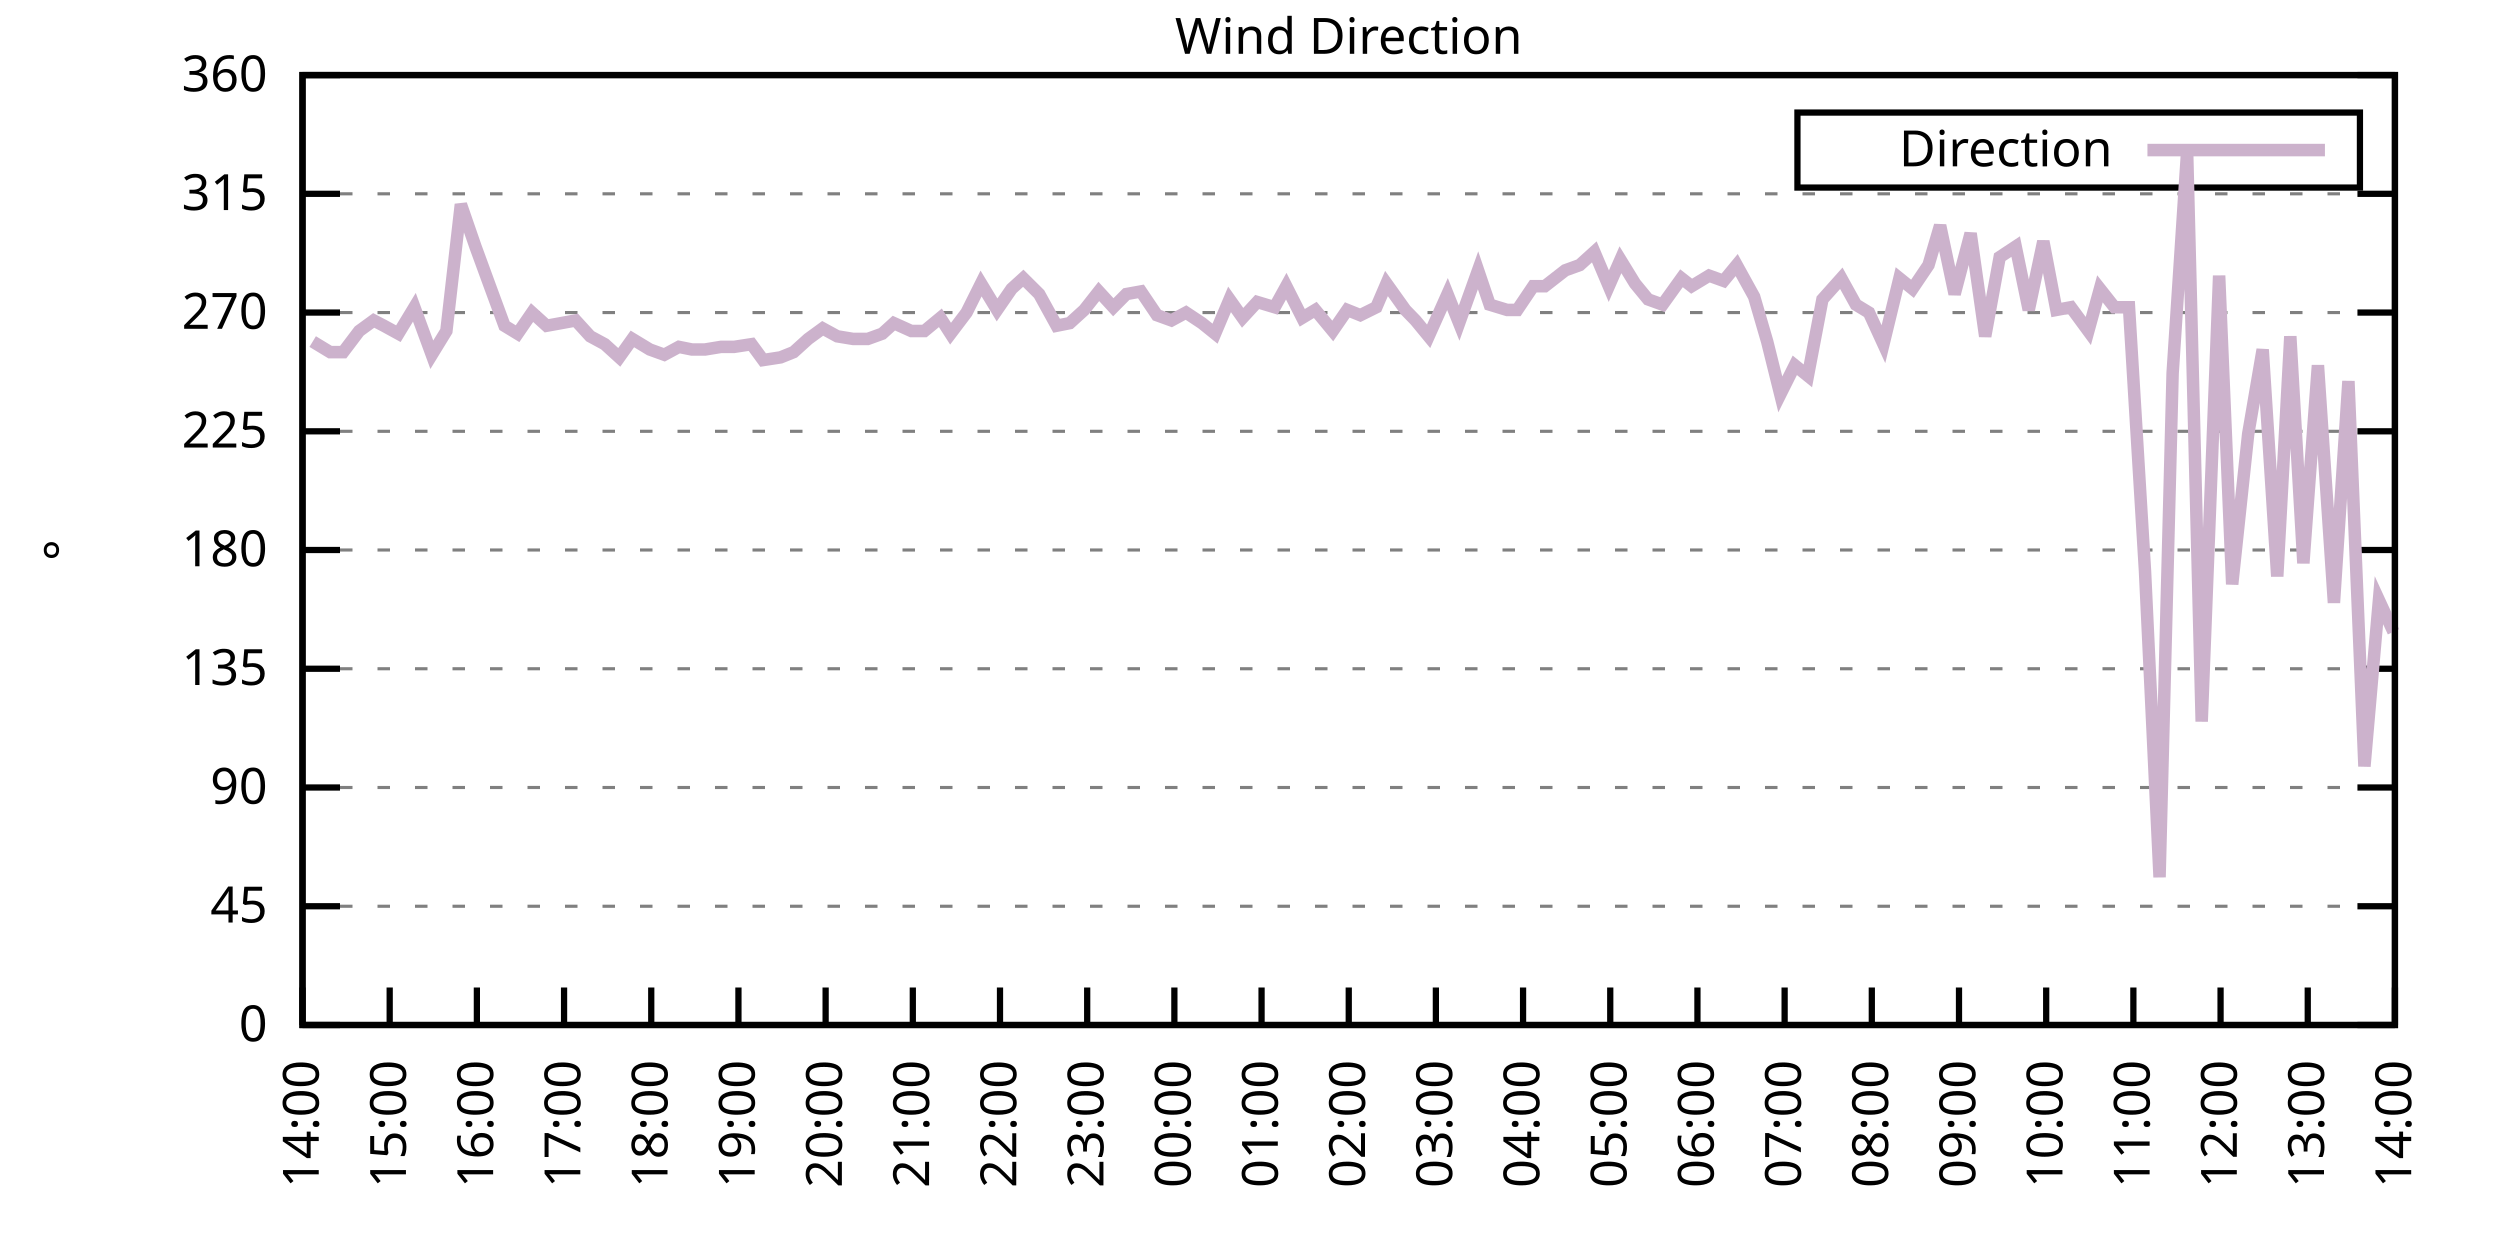
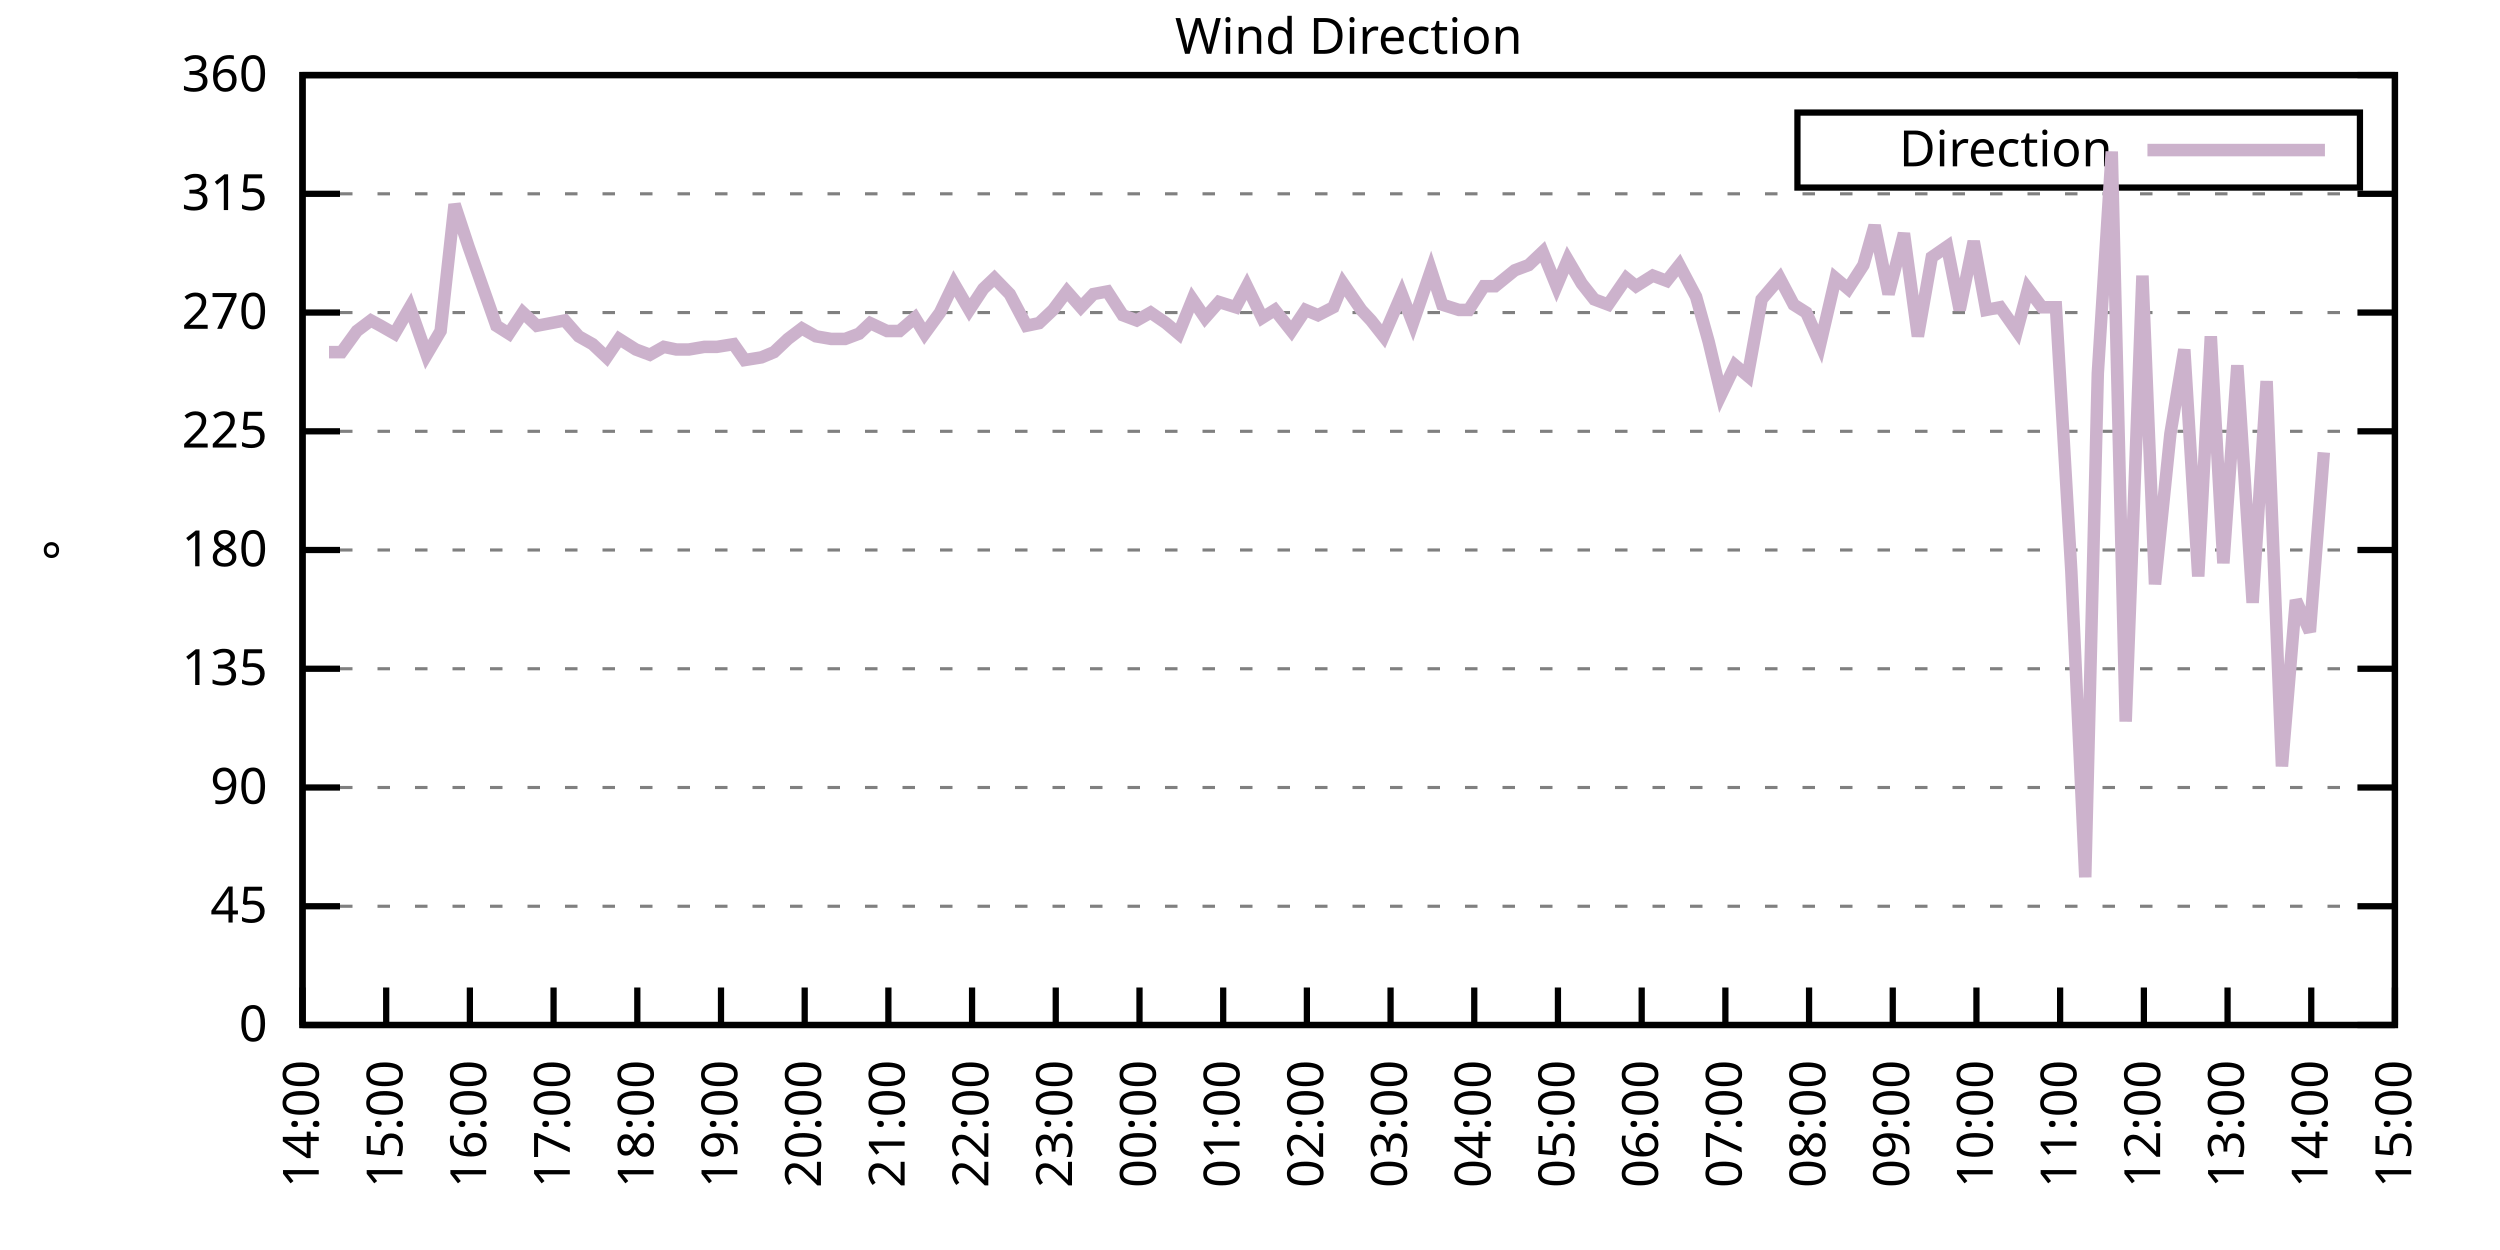
<svg xmlns="http://www.w3.org/2000/svg" xmlns:xlink="http://www.w3.org/1999/xlink" width="400" height="200" viewBox="0 0 400 200">
  <g id="gnuplot_canvas">
    <rect x="0" y="0" width="400" height="200" fill="none" />
    <defs>
      <circle id="gpDot" r="0.5" stroke-width="0.5" stroke="currentColor" />
      <path id="gpPt0" stroke-width="0.333" stroke="currentColor" d="M-1,0 h2 M0,-1 v2" />
      <path id="gpPt1" stroke-width="0.333" stroke="currentColor" d="M-1,-1 L1,1 M1,-1 L-1,1" />
      <path id="gpPt2" stroke-width="0.333" stroke="currentColor" d="M-1,0 L1,0 M0,-1 L0,1 M-1,-1 L1,1 M-1,1 L1,-1" />
      <rect id="gpPt3" stroke-width="0.333" stroke="currentColor" x="-1" y="-1" width="2" height="2" />
      <rect id="gpPt4" stroke-width="0.333" stroke="currentColor" fill="currentColor" x="-1" y="-1" width="2" height="2" />
      <circle id="gpPt5" stroke-width="0.333" stroke="currentColor" cx="0" cy="0" r="1" />
      <use xlink:href="#gpPt5" id="gpPt6" fill="currentColor" stroke="none" />
      <path id="gpPt7" stroke-width="0.333" stroke="currentColor" d="M0,-1.33 L-1.33,0.67 L1.33,0.67 z" />
      <use xlink:href="#gpPt7" id="gpPt8" fill="currentColor" stroke="none" />
      <use xlink:href="#gpPt7" id="gpPt9" stroke="currentColor" transform="rotate(180)" />
      <use xlink:href="#gpPt9" id="gpPt10" fill="currentColor" stroke="none" />
      <use xlink:href="#gpPt3" id="gpPt11" stroke="currentColor" transform="rotate(45)" />
      <use xlink:href="#gpPt11" id="gpPt12" fill="currentColor" stroke="none" />
      <path id="gpPt13" stroke-width="0.333" stroke="currentColor" d="M0,1.330 L1.265,0.411 L0.782,-1.067 L-0.782,-1.076 L-1.265,0.411 z" />
      <use xlink:href="#gpPt13" id="gpPt14" fill="currentColor" stroke="none" />
      <filter id="textbox" filterUnits="objectBoundingBox" x="0" y="0" height="1" width="1">
        <feFlood flood-color="white" flood-opacity="1" result="bgnd" />
        <feComposite in="SourceGraphic" in2="bgnd" operator="atop" />
      </filter>
      <filter id="greybox" filterUnits="objectBoundingBox" x="0" y="0" height="1" width="1">
        <feFlood flood-color="lightgrey" flood-opacity="1" result="grey" />
        <feComposite in="SourceGraphic" in2="grey" operator="atop" />
      </filter>
    </defs>
    <g fill="none" color="white" stroke="currentColor" stroke-width="1.00" stroke-linecap="butt" stroke-linejoin="miter">
</g>
    <g fill="none" color="black" stroke="currentColor" stroke-width="1.00" stroke-linecap="butt" stroke-linejoin="miter">
      <g stroke="none" shape-rendering="crispEdges">
        <polygon fill="rgb(255, 255, 255)" points="48.40,164.00 383.18,164.00 383.18,12.02 48.40,12.02 " />
      </g>
    </g>
    <g fill="none" color="black" stroke="currentColor" stroke-width="1.00" stroke-linecap="butt" stroke-linejoin="miter">
</g>
    <g fill="none" color="black" stroke="black" stroke-width="0.50" stroke-linecap="butt" stroke-linejoin="miter">
</g>
    <g fill="none" color="gray" stroke="currentColor" stroke-width="0.50" stroke-linecap="butt" stroke-linejoin="miter">
      <path stroke="gray" stroke-dasharray="2,4" class="gridline" d="M48.40,164.00 L383.19,164.00  " />
    </g>
    <g fill="none" color="gray" stroke="gray" stroke-width="1.00" stroke-linecap="butt" stroke-linejoin="miter">
</g>
    <g fill="none" color="black" stroke="currentColor" stroke-width="1.00" stroke-linecap="butt" stroke-linejoin="miter">
      <path stroke="black" d="M48.40,164.00 L54.40,164.00 M383.19,164.00 L377.19,164.00  " />
      <g transform="translate(42.80,166.60)" stroke="none" fill="black" font-family="Sans" font-size="8.00" text-anchor="end">
        <text>
          <tspan font-family="Sans"> 0</tspan>
        </text>
      </g>
    </g>
    <g fill="none" color="black" stroke="currentColor" stroke-width="1.00" stroke-linecap="butt" stroke-linejoin="miter">
</g>
    <g fill="none" color="black" stroke="black" stroke-width="0.50" stroke-linecap="butt" stroke-linejoin="miter">
</g>
    <g fill="none" color="gray" stroke="currentColor" stroke-width="0.50" stroke-linecap="butt" stroke-linejoin="miter">
      <path stroke="gray" stroke-dasharray="2,4" class="gridline" d="M48.40,145.00 L383.19,145.00  " />
    </g>
    <g fill="none" color="gray" stroke="gray" stroke-width="1.00" stroke-linecap="butt" stroke-linejoin="miter">
</g>
    <g fill="none" color="black" stroke="currentColor" stroke-width="1.00" stroke-linecap="butt" stroke-linejoin="miter">
      <path stroke="black" d="M48.40,145.00 L54.40,145.00 M383.19,145.00 L377.19,145.00  " />
      <g transform="translate(42.80,147.60)" stroke="none" fill="black" font-family="Sans" font-size="8.00" text-anchor="end">
        <text>
          <tspan font-family="Sans"> 45</tspan>
        </text>
      </g>
    </g>
    <g fill="none" color="black" stroke="currentColor" stroke-width="1.00" stroke-linecap="butt" stroke-linejoin="miter">
</g>
    <g fill="none" color="black" stroke="black" stroke-width="0.50" stroke-linecap="butt" stroke-linejoin="miter">
</g>
    <g fill="none" color="gray" stroke="currentColor" stroke-width="0.50" stroke-linecap="butt" stroke-linejoin="miter">
      <path stroke="gray" stroke-dasharray="2,4" class="gridline" d="M48.40,126.00 L383.19,126.00  " />
    </g>
    <g fill="none" color="gray" stroke="gray" stroke-width="1.00" stroke-linecap="butt" stroke-linejoin="miter">
</g>
    <g fill="none" color="black" stroke="currentColor" stroke-width="1.00" stroke-linecap="butt" stroke-linejoin="miter">
      <path stroke="black" d="M48.40,126.00 L54.40,126.00 M383.19,126.00 L377.19,126.00  " />
      <g transform="translate(42.80,128.60)" stroke="none" fill="black" font-family="Sans" font-size="8.00" text-anchor="end">
        <text>
          <tspan font-family="Sans"> 90</tspan>
        </text>
      </g>
    </g>
    <g fill="none" color="black" stroke="currentColor" stroke-width="1.00" stroke-linecap="butt" stroke-linejoin="miter">
</g>
    <g fill="none" color="black" stroke="black" stroke-width="0.50" stroke-linecap="butt" stroke-linejoin="miter">
</g>
    <g fill="none" color="gray" stroke="currentColor" stroke-width="0.50" stroke-linecap="butt" stroke-linejoin="miter">
      <path stroke="gray" stroke-dasharray="2,4" class="gridline" d="M48.40,107.00 L383.19,107.00  " />
    </g>
    <g fill="none" color="gray" stroke="gray" stroke-width="1.00" stroke-linecap="butt" stroke-linejoin="miter">
</g>
    <g fill="none" color="black" stroke="currentColor" stroke-width="1.00" stroke-linecap="butt" stroke-linejoin="miter">
      <path stroke="black" d="M48.40,107.00 L54.40,107.00 M383.19,107.00 L377.19,107.00  " />
      <g transform="translate(42.80,109.60)" stroke="none" fill="black" font-family="Sans" font-size="8.00" text-anchor="end">
        <text>
          <tspan font-family="Sans"> 135</tspan>
        </text>
      </g>
    </g>
    <g fill="none" color="black" stroke="currentColor" stroke-width="1.00" stroke-linecap="butt" stroke-linejoin="miter">
</g>
    <g fill="none" color="black" stroke="black" stroke-width="0.50" stroke-linecap="butt" stroke-linejoin="miter">
</g>
    <g fill="none" color="gray" stroke="currentColor" stroke-width="0.50" stroke-linecap="butt" stroke-linejoin="miter">
      <path stroke="gray" stroke-dasharray="2,4" class="gridline" d="M48.40,88.00 L383.19,88.00  " />
    </g>
    <g fill="none" color="gray" stroke="gray" stroke-width="1.00" stroke-linecap="butt" stroke-linejoin="miter">
</g>
    <g fill="none" color="black" stroke="currentColor" stroke-width="1.00" stroke-linecap="butt" stroke-linejoin="miter">
      <path stroke="black" d="M48.40,88.00 L54.40,88.00 M383.19,88.00 L377.19,88.00  " />
      <g transform="translate(42.80,90.60)" stroke="none" fill="black" font-family="Sans" font-size="8.00" text-anchor="end">
        <text>
          <tspan font-family="Sans"> 180</tspan>
        </text>
      </g>
    </g>
    <g fill="none" color="black" stroke="currentColor" stroke-width="1.00" stroke-linecap="butt" stroke-linejoin="miter">
</g>
    <g fill="none" color="black" stroke="black" stroke-width="0.50" stroke-linecap="butt" stroke-linejoin="miter">
</g>
    <g fill="none" color="gray" stroke="currentColor" stroke-width="0.50" stroke-linecap="butt" stroke-linejoin="miter">
      <path stroke="gray" stroke-dasharray="2,4" class="gridline" d="M48.40,69.01 L383.19,69.01  " />
    </g>
    <g fill="none" color="gray" stroke="gray" stroke-width="1.00" stroke-linecap="butt" stroke-linejoin="miter">
</g>
    <g fill="none" color="black" stroke="currentColor" stroke-width="1.00" stroke-linecap="butt" stroke-linejoin="miter">
      <path stroke="black" d="M48.40,69.01 L54.40,69.01 M383.19,69.01 L377.19,69.01  " />
      <g transform="translate(42.80,71.61)" stroke="none" fill="black" font-family="Sans" font-size="8.00" text-anchor="end">
        <text>
          <tspan font-family="Sans"> 225</tspan>
        </text>
      </g>
    </g>
    <g fill="none" color="black" stroke="currentColor" stroke-width="1.00" stroke-linecap="butt" stroke-linejoin="miter">
</g>
    <g fill="none" color="black" stroke="black" stroke-width="0.50" stroke-linecap="butt" stroke-linejoin="miter">
</g>
    <g fill="none" color="gray" stroke="currentColor" stroke-width="0.50" stroke-linecap="butt" stroke-linejoin="miter">
      <path stroke="gray" stroke-dasharray="2,4" class="gridline" d="M48.40,50.01 L383.19,50.01  " />
    </g>
    <g fill="none" color="gray" stroke="gray" stroke-width="1.00" stroke-linecap="butt" stroke-linejoin="miter">
</g>
    <g fill="none" color="black" stroke="currentColor" stroke-width="1.00" stroke-linecap="butt" stroke-linejoin="miter">
      <path stroke="black" d="M48.40,50.01 L54.40,50.01 M383.19,50.01 L377.19,50.01  " />
      <g transform="translate(42.80,52.61)" stroke="none" fill="black" font-family="Sans" font-size="8.00" text-anchor="end">
        <text>
          <tspan font-family="Sans"> 270</tspan>
        </text>
      </g>
    </g>
    <g fill="none" color="black" stroke="currentColor" stroke-width="1.00" stroke-linecap="butt" stroke-linejoin="miter">
</g>
    <g fill="none" color="black" stroke="black" stroke-width="0.50" stroke-linecap="butt" stroke-linejoin="miter">
</g>
    <g fill="none" color="gray" stroke="currentColor" stroke-width="0.50" stroke-linecap="butt" stroke-linejoin="miter">
      <path stroke="gray" stroke-dasharray="2,4" class="gridline" d="M48.40,31.01 L383.19,31.01  " />
    </g>
    <g fill="none" color="gray" stroke="gray" stroke-width="1.00" stroke-linecap="butt" stroke-linejoin="miter">
</g>
    <g fill="none" color="black" stroke="currentColor" stroke-width="1.00" stroke-linecap="butt" stroke-linejoin="miter">
      <path stroke="black" d="M48.40,31.01 L54.40,31.01 M383.19,31.01 L377.19,31.01  " />
      <g transform="translate(42.80,33.61)" stroke="none" fill="black" font-family="Sans" font-size="8.00" text-anchor="end">
        <text>
          <tspan font-family="Sans"> 315</tspan>
        </text>
      </g>
    </g>
    <g fill="none" color="black" stroke="currentColor" stroke-width="1.00" stroke-linecap="butt" stroke-linejoin="miter">
</g>
    <g fill="none" color="black" stroke="black" stroke-width="0.50" stroke-linecap="butt" stroke-linejoin="miter">
</g>
    <g fill="none" color="gray" stroke="currentColor" stroke-width="0.50" stroke-linecap="butt" stroke-linejoin="miter">
      <path stroke="gray" stroke-dasharray="2,4" class="gridline" d="M48.40,12.01 L383.19,12.01  " />
    </g>
    <g fill="none" color="gray" stroke="gray" stroke-width="1.00" stroke-linecap="butt" stroke-linejoin="miter">
</g>
    <g fill="none" color="black" stroke="currentColor" stroke-width="1.00" stroke-linecap="butt" stroke-linejoin="miter">
      <path stroke="black" d="M48.40,12.01 L54.40,12.01 M383.19,12.01 L377.19,12.01  " />
      <g transform="translate(42.80,14.61)" stroke="none" fill="black" font-family="Sans" font-size="8.00" text-anchor="end">
        <text>
          <tspan font-family="Sans"> 360</tspan>
        </text>
      </g>
    </g>
    <g fill="none" color="black" stroke="currentColor" stroke-width="1.00" stroke-linecap="butt" stroke-linejoin="miter">
      <path stroke="black" d="M48.40,164.00 L48.40,158.00  " />
      <g transform="translate(51.00,169.60) rotate(270.00)" stroke="none" fill="black" font-family="Sans" font-size="8.00" text-anchor="end">
        <text>
          <tspan font-family="Sans">14:00</tspan>
        </text>
      </g>
    </g>
    <g fill="none" color="black" stroke="currentColor" stroke-width="1.00" stroke-linecap="butt" stroke-linejoin="miter">
-       <path stroke="black" d="M62.35,164.00 L62.35,158.00  " />
-       <g transform="translate(64.95,169.60) rotate(270.00)" stroke="none" fill="black" font-family="Sans" font-size="8.00" text-anchor="end">
+       <path stroke="black" d="M61.79,164.00 L61.79,158.00  " />
+       <g transform="translate(64.39,169.60) rotate(270.00)" stroke="none" fill="black" font-family="Sans" font-size="8.00" text-anchor="end">
        <text>
          <tspan font-family="Sans">15:00</tspan>
        </text>
      </g>
    </g>
    <g fill="none" color="black" stroke="currentColor" stroke-width="1.00" stroke-linecap="butt" stroke-linejoin="miter">
-       <path stroke="black" d="M76.30,164.00 L76.30,158.00  " />
-       <g transform="translate(78.90,169.60) rotate(270.00)" stroke="none" fill="black" font-family="Sans" font-size="8.00" text-anchor="end">
+       <path stroke="black" d="M75.18,164.00 L75.18,158.00  " />
+       <g transform="translate(77.78,169.60) rotate(270.00)" stroke="none" fill="black" font-family="Sans" font-size="8.00" text-anchor="end">
        <text>
          <tspan font-family="Sans">16:00</tspan>
        </text>
      </g>
    </g>
    <g fill="none" color="black" stroke="currentColor" stroke-width="1.00" stroke-linecap="butt" stroke-linejoin="miter">
-       <path stroke="black" d="M90.25,164.00 L90.25,158.00  " />
-       <g transform="translate(92.85,169.60) rotate(270.00)" stroke="none" fill="black" font-family="Sans" font-size="8.00" text-anchor="end">
+       <path stroke="black" d="M88.57,164.00 L88.57,158.00  " />
+       <g transform="translate(91.17,169.60) rotate(270.00)" stroke="none" fill="black" font-family="Sans" font-size="8.00" text-anchor="end">
        <text>
          <tspan font-family="Sans">17:00</tspan>
        </text>
      </g>
    </g>
    <g fill="none" color="black" stroke="currentColor" stroke-width="1.00" stroke-linecap="butt" stroke-linejoin="miter">
-       <path stroke="black" d="M104.20,164.00 L104.20,158.00  " />
-       <g transform="translate(106.80,169.60) rotate(270.00)" stroke="none" fill="black" font-family="Sans" font-size="8.00" text-anchor="end">
+       <path stroke="black" d="M101.97,164.00 L101.97,158.00  " />
+       <g transform="translate(104.57,169.60) rotate(270.00)" stroke="none" fill="black" font-family="Sans" font-size="8.00" text-anchor="end">
        <text>
          <tspan font-family="Sans">18:00</tspan>
        </text>
      </g>
    </g>
    <g fill="none" color="black" stroke="currentColor" stroke-width="1.00" stroke-linecap="butt" stroke-linejoin="miter">
-       <path stroke="black" d="M118.15,164.00 L118.15,158.00  " />
-       <g transform="translate(120.75,169.60) rotate(270.00)" stroke="none" fill="black" font-family="Sans" font-size="8.00" text-anchor="end">
+       <path stroke="black" d="M115.36,164.00 L115.36,158.00  " />
+       <g transform="translate(117.96,169.60) rotate(270.00)" stroke="none" fill="black" font-family="Sans" font-size="8.00" text-anchor="end">
        <text>
          <tspan font-family="Sans">19:00</tspan>
        </text>
      </g>
    </g>
    <g fill="none" color="black" stroke="currentColor" stroke-width="1.00" stroke-linecap="butt" stroke-linejoin="miter">
-       <path stroke="black" d="M132.10,164.00 L132.10,158.00  " />
-       <g transform="translate(134.70,169.60) rotate(270.00)" stroke="none" fill="black" font-family="Sans" font-size="8.00" text-anchor="end">
+       <path stroke="black" d="M128.75,164.00 L128.75,158.00  " />
+       <g transform="translate(131.35,169.60) rotate(270.00)" stroke="none" fill="black" font-family="Sans" font-size="8.00" text-anchor="end">
        <text>
          <tspan font-family="Sans">20:00</tspan>
        </text>
      </g>
    </g>
    <g fill="none" color="black" stroke="currentColor" stroke-width="1.00" stroke-linecap="butt" stroke-linejoin="miter">
-       <path stroke="black" d="M146.05,164.00 L146.05,158.00  " />
-       <g transform="translate(148.65,169.60) rotate(270.00)" stroke="none" fill="black" font-family="Sans" font-size="8.00" text-anchor="end">
+       <path stroke="black" d="M142.14,164.00 L142.14,158.00  " />
+       <g transform="translate(144.74,169.60) rotate(270.00)" stroke="none" fill="black" font-family="Sans" font-size="8.00" text-anchor="end">
        <text>
          <tspan font-family="Sans">21:00</tspan>
        </text>
      </g>
    </g>
    <g fill="none" color="black" stroke="currentColor" stroke-width="1.00" stroke-linecap="butt" stroke-linejoin="miter">
-       <path stroke="black" d="M160.00,164.00 L160.00,158.00  " />
-       <g transform="translate(162.60,169.60) rotate(270.00)" stroke="none" fill="black" font-family="Sans" font-size="8.00" text-anchor="end">
+       <path stroke="black" d="M155.53,164.00 L155.53,158.00  " />
+       <g transform="translate(158.13,169.60) rotate(270.00)" stroke="none" fill="black" font-family="Sans" font-size="8.00" text-anchor="end">
        <text>
          <tspan font-family="Sans">22:00</tspan>
        </text>
      </g>
    </g>
    <g fill="none" color="black" stroke="currentColor" stroke-width="1.00" stroke-linecap="butt" stroke-linejoin="miter">
-       <path stroke="black" d="M173.95,164.00 L173.95,158.00  " />
-       <g transform="translate(176.55,169.60) rotate(270.00)" stroke="none" fill="black" font-family="Sans" font-size="8.00" text-anchor="end">
+       <path stroke="black" d="M168.92,164.00 L168.92,158.00  " />
+       <g transform="translate(171.52,169.60) rotate(270.00)" stroke="none" fill="black" font-family="Sans" font-size="8.00" text-anchor="end">
        <text>
          <tspan font-family="Sans">23:00</tspan>
        </text>
      </g>
    </g>
    <g fill="none" color="black" stroke="currentColor" stroke-width="1.00" stroke-linecap="butt" stroke-linejoin="miter">
-       <path stroke="black" d="M187.90,164.00 L187.90,158.00  " />
-       <g transform="translate(190.50,169.60) rotate(270.00)" stroke="none" fill="black" font-family="Sans" font-size="8.00" text-anchor="end">
+       <path stroke="black" d="M182.32,164.00 L182.32,158.00  " />
+       <g transform="translate(184.92,169.60) rotate(270.00)" stroke="none" fill="black" font-family="Sans" font-size="8.00" text-anchor="end">
        <text>
          <tspan font-family="Sans">00:00</tspan>
        </text>
      </g>
    </g>
    <g fill="none" color="black" stroke="currentColor" stroke-width="1.00" stroke-linecap="butt" stroke-linejoin="miter">
-       <path stroke="black" d="M201.85,164.00 L201.85,158.00  " />
-       <g transform="translate(204.45,169.60) rotate(270.00)" stroke="none" fill="black" font-family="Sans" font-size="8.00" text-anchor="end">
+       <path stroke="black" d="M195.71,164.00 L195.71,158.00  " />
+       <g transform="translate(198.31,169.60) rotate(270.00)" stroke="none" fill="black" font-family="Sans" font-size="8.00" text-anchor="end">
        <text>
          <tspan font-family="Sans">01:00</tspan>
        </text>
      </g>
    </g>
    <g fill="none" color="black" stroke="currentColor" stroke-width="1.00" stroke-linecap="butt" stroke-linejoin="miter">
-       <path stroke="black" d="M215.80,164.00 L215.80,158.00  " />
-       <g transform="translate(218.40,169.60) rotate(270.00)" stroke="none" fill="black" font-family="Sans" font-size="8.00" text-anchor="end">
+       <path stroke="black" d="M209.10,164.00 L209.10,158.00  " />
+       <g transform="translate(211.70,169.60) rotate(270.00)" stroke="none" fill="black" font-family="Sans" font-size="8.00" text-anchor="end">
        <text>
          <tspan font-family="Sans">02:00</tspan>
        </text>
      </g>
    </g>
    <g fill="none" color="black" stroke="currentColor" stroke-width="1.00" stroke-linecap="butt" stroke-linejoin="miter">
-       <path stroke="black" d="M229.74,164.00 L229.74,158.00  " />
-       <g transform="translate(232.34,169.60) rotate(270.00)" stroke="none" fill="black" font-family="Sans" font-size="8.00" text-anchor="end">
+       <path stroke="black" d="M222.49,164.00 L222.49,158.00  " />
+       <g transform="translate(225.09,169.60) rotate(270.00)" stroke="none" fill="black" font-family="Sans" font-size="8.00" text-anchor="end">
        <text>
          <tspan font-family="Sans">03:00</tspan>
        </text>
      </g>
    </g>
    <g fill="none" color="black" stroke="currentColor" stroke-width="1.00" stroke-linecap="butt" stroke-linejoin="miter">
-       <path stroke="black" d="M243.69,164.00 L243.69,158.00  " />
-       <g transform="translate(246.29,169.60) rotate(270.00)" stroke="none" fill="black" font-family="Sans" font-size="8.00" text-anchor="end">
+       <path stroke="black" d="M235.88,164.00 L235.88,158.00  " />
+       <g transform="translate(238.48,169.60) rotate(270.00)" stroke="none" fill="black" font-family="Sans" font-size="8.00" text-anchor="end">
        <text>
          <tspan font-family="Sans">04:00</tspan>
        </text>
      </g>
    </g>
    <g fill="none" color="black" stroke="currentColor" stroke-width="1.00" stroke-linecap="butt" stroke-linejoin="miter">
-       <path stroke="black" d="M257.64,164.00 L257.64,158.00  " />
-       <g transform="translate(260.24,169.60) rotate(270.00)" stroke="none" fill="black" font-family="Sans" font-size="8.00" text-anchor="end">
+       <path stroke="black" d="M249.27,164.00 L249.27,158.00  " />
+       <g transform="translate(251.87,169.60) rotate(270.00)" stroke="none" fill="black" font-family="Sans" font-size="8.00" text-anchor="end">
        <text>
          <tspan font-family="Sans">05:00</tspan>
        </text>
      </g>
    </g>
    <g fill="none" color="black" stroke="currentColor" stroke-width="1.00" stroke-linecap="butt" stroke-linejoin="miter">
-       <path stroke="black" d="M271.59,164.00 L271.59,158.00  " />
-       <g transform="translate(274.19,169.60) rotate(270.00)" stroke="none" fill="black" font-family="Sans" font-size="8.00" text-anchor="end">
+       <path stroke="black" d="M262.67,164.00 L262.67,158.00  " />
+       <g transform="translate(265.27,169.60) rotate(270.00)" stroke="none" fill="black" font-family="Sans" font-size="8.00" text-anchor="end">
        <text>
          <tspan font-family="Sans">06:00</tspan>
        </text>
      </g>
    </g>
    <g fill="none" color="black" stroke="currentColor" stroke-width="1.00" stroke-linecap="butt" stroke-linejoin="miter">
-       <path stroke="black" d="M285.54,164.00 L285.54,158.00  " />
-       <g transform="translate(288.14,169.60) rotate(270.00)" stroke="none" fill="black" font-family="Sans" font-size="8.00" text-anchor="end">
+       <path stroke="black" d="M276.06,164.00 L276.06,158.00  " />
+       <g transform="translate(278.66,169.60) rotate(270.00)" stroke="none" fill="black" font-family="Sans" font-size="8.00" text-anchor="end">
        <text>
          <tspan font-family="Sans">07:00</tspan>
        </text>
      </g>
    </g>
    <g fill="none" color="black" stroke="currentColor" stroke-width="1.00" stroke-linecap="butt" stroke-linejoin="miter">
-       <path stroke="black" d="M299.49,164.00 L299.49,158.00  " />
-       <g transform="translate(302.09,169.60) rotate(270.00)" stroke="none" fill="black" font-family="Sans" font-size="8.00" text-anchor="end">
+       <path stroke="black" d="M289.45,164.00 L289.45,158.00  " />
+       <g transform="translate(292.05,169.60) rotate(270.00)" stroke="none" fill="black" font-family="Sans" font-size="8.00" text-anchor="end">
        <text>
          <tspan font-family="Sans">08:00</tspan>
        </text>
      </g>
    </g>
    <g fill="none" color="black" stroke="currentColor" stroke-width="1.00" stroke-linecap="butt" stroke-linejoin="miter">
-       <path stroke="black" d="M313.44,164.00 L313.44,158.00  " />
-       <g transform="translate(316.04,169.60) rotate(270.00)" stroke="none" fill="black" font-family="Sans" font-size="8.00" text-anchor="end">
+       <path stroke="black" d="M302.84,164.00 L302.84,158.00  " />
+       <g transform="translate(305.44,169.60) rotate(270.00)" stroke="none" fill="black" font-family="Sans" font-size="8.00" text-anchor="end">
        <text>
          <tspan font-family="Sans">09:00</tspan>
        </text>
      </g>
    </g>
    <g fill="none" color="black" stroke="currentColor" stroke-width="1.00" stroke-linecap="butt" stroke-linejoin="miter">
-       <path stroke="black" d="M327.39,164.00 L327.39,158.00  " />
-       <g transform="translate(329.99,169.60) rotate(270.00)" stroke="none" fill="black" font-family="Sans" font-size="8.00" text-anchor="end">
+       <path stroke="black" d="M316.23,164.00 L316.23,158.00  " />
+       <g transform="translate(318.83,169.60) rotate(270.00)" stroke="none" fill="black" font-family="Sans" font-size="8.00" text-anchor="end">
        <text>
          <tspan font-family="Sans">10:00</tspan>
        </text>
      </g>
    </g>
    <g fill="none" color="black" stroke="currentColor" stroke-width="1.00" stroke-linecap="butt" stroke-linejoin="miter">
-       <path stroke="black" d="M341.34,164.00 L341.34,158.00  " />
-       <g transform="translate(343.94,169.60) rotate(270.00)" stroke="none" fill="black" font-family="Sans" font-size="8.00" text-anchor="end">
+       <path stroke="black" d="M329.62,164.00 L329.62,158.00  " />
+       <g transform="translate(332.22,169.60) rotate(270.00)" stroke="none" fill="black" font-family="Sans" font-size="8.00" text-anchor="end">
        <text>
          <tspan font-family="Sans">11:00</tspan>
        </text>
      </g>
    </g>
    <g fill="none" color="black" stroke="currentColor" stroke-width="1.00" stroke-linecap="butt" stroke-linejoin="miter">
-       <path stroke="black" d="M355.29,164.00 L355.29,158.00  " />
-       <g transform="translate(357.89,169.60) rotate(270.00)" stroke="none" fill="black" font-family="Sans" font-size="8.00" text-anchor="end">
+       <path stroke="black" d="M343.02,164.00 L343.02,158.00  " />
+       <g transform="translate(345.62,169.60) rotate(270.00)" stroke="none" fill="black" font-family="Sans" font-size="8.00" text-anchor="end">
        <text>
          <tspan font-family="Sans">12:00</tspan>
        </text>
      </g>
    </g>
    <g fill="none" color="black" stroke="currentColor" stroke-width="1.00" stroke-linecap="butt" stroke-linejoin="miter">
-       <path stroke="black" d="M369.24,164.00 L369.24,158.00  " />
-       <g transform="translate(371.84,169.60) rotate(270.00)" stroke="none" fill="black" font-family="Sans" font-size="8.00" text-anchor="end">
+       <path stroke="black" d="M356.41,164.00 L356.41,158.00  " />
+       <g transform="translate(359.01,169.60) rotate(270.00)" stroke="none" fill="black" font-family="Sans" font-size="8.00" text-anchor="end">
        <text>
          <tspan font-family="Sans">13:00</tspan>
+         </text>
+       </g>
+     </g>
+     <g fill="none" color="black" stroke="currentColor" stroke-width="1.00" stroke-linecap="butt" stroke-linejoin="miter">
+       <path stroke="black" d="M369.80,164.00 L369.80,158.00  " />
+       <g transform="translate(372.40,169.60) rotate(270.00)" stroke="none" fill="black" font-family="Sans" font-size="8.00" text-anchor="end">
+         <text>
+           <tspan font-family="Sans">14:00</tspan>
        </text>
      </g>
    </g>
    <g fill="none" color="black" stroke="currentColor" stroke-width="1.00" stroke-linecap="butt" stroke-linejoin="miter">
      <path stroke="black" d="M383.19,164.00 L383.19,158.00  " />
      <g transform="translate(385.79,169.60) rotate(270.00)" stroke="none" fill="black" font-family="Sans" font-size="8.00" text-anchor="end">
        <text>
-           <tspan font-family="Sans">14:00</tspan>
+           <tspan font-family="Sans">15:00</tspan>
        </text>
      </g>
    </g>
    <g fill="none" color="black" stroke="currentColor" stroke-width="1.00" stroke-linecap="butt" stroke-linejoin="miter">
</g>
    <g fill="none" color="black" stroke="currentColor" stroke-width="1.00" stroke-linecap="butt" stroke-linejoin="miter">
      <path stroke="black" d="M48.40,12.01 L48.40,164.00 L383.19,164.00 L383.19,12.01 L48.40,12.01 Z  " />
    </g>
    <g fill="none" color="black" stroke="currentColor" stroke-width="1.00" stroke-linecap="butt" stroke-linejoin="miter">
</g>
    <g fill="none" color="black" stroke="currentColor" stroke-width="1.00" stroke-linecap="butt" stroke-linejoin="miter">
      <path stroke="black" d="M287.59,30.01 L287.59,18.01 L377.59,18.01 L377.59,30.01 L287.59,30.01 Z  " />
    </g>
    <g id="Wind_direction_plot_1">
      <g fill="none" color="white" stroke="black" stroke-width="2.00" stroke-linecap="butt" stroke-linejoin="miter">
</g>
      <g fill="none" color="black" stroke="currentColor" stroke-width="2.00" stroke-linecap="butt" stroke-linejoin="miter">
        <g transform="translate(337.99,26.61)" stroke="none" fill="black" font-family="Sans" font-size="8.00" text-anchor="end">
          <text>
            <tspan font-family="Sans">Direction</tspan>
          </text>
        </g>
      </g>
      <g fill="none" color="black" stroke="currentColor" stroke-width="2.00" stroke-linecap="butt" stroke-linejoin="miter">
-         <path stroke="rgb(204, 178, 204)" d="M343.59,24.01 L371.99,24.01 M50.03,54.65 L52.82,56.34 L54.91,56.34 L57.47,52.96 L59.79,51.27 L61.42,52.12   L63.74,53.39 L66.30,49.16 L69.09,56.76 L71.42,52.96 L73.74,32.70 L76.07,39.45 L78.39,45.79 L80.72,52.12   L82.81,53.39 L85.13,50.01 L87.46,52.12 L89.78,51.70 L92.11,51.27 L94.43,53.81 L96.76,55.07 L99.08,57.18   L101.18,54.23 L103.97,55.92 L106.29,56.76 L108.62,55.50 L110.71,55.92 L112.80,55.92 L115.36,55.50 L117.45,55.50   L120.24,55.07 L122.10,57.61 L124.89,57.18 L126.98,56.34 L129.31,54.23 L131.63,52.54 L133.96,53.81 L136.51,54.23   L138.84,54.23 L141.16,53.39 L143.02,51.70 L145.81,52.96 L147.91,52.96 L150.46,50.85 L152.09,53.39 L154.65,50.01   L156.97,45.36 L159.53,49.59 L161.86,46.21 L163.72,44.52 L166.27,47.05 L169.06,52.12 L171.16,51.70 L173.48,49.59   L175.81,46.63 L178.13,49.16 L180.22,47.05 L182.55,46.63 L185.11,50.43 L187.43,51.27 L189.76,50.01 L192.31,51.70   L194.41,53.39 L196.73,47.90 L198.82,50.85 L201.15,48.32 L203.94,49.16 L205.80,45.79 L208.36,50.85 L210.45,49.59   L213.24,52.96 L215.56,49.59 L217.65,50.43 L220.21,49.16 L221.84,45.36 L224.86,49.59 L226.49,51.27 L228.58,53.81   L231.60,47.05 L233.46,51.70 L236.49,43.25 L238.35,48.74 L241.14,49.59 L242.76,49.59 L245.32,45.79 L247.18,45.79   L250.44,43.25 L252.76,42.41 L255.09,40.30 L257.41,45.79 L259.27,41.56 L261.60,45.36 L263.69,47.90 L266.01,48.74   L269.04,44.52 L270.66,45.79 L273.45,44.10 L275.78,44.94 L277.87,42.41 L280.66,47.47 L282.75,54.65 L284.85,63.10   L287.17,58.45 L289.26,60.14 L291.59,47.90 L294.61,44.52 L296.94,48.74 L299.03,50.01 L301.35,55.07 L303.91,44.52   L306.00,46.21 L308.56,42.41 L310.42,36.08 L312.74,47.05 L315.30,37.34 L317.63,53.81 L319.95,41.14 L322.51,39.45   L324.60,49.59 L326.93,38.61 L329.02,49.59 L331.34,49.16 L334.13,52.96 L335.99,46.21 L338.32,49.16 L340.64,49.16   L343.20,91.38 L345.53,140.36 L347.62,59.72 L349.94,24.25 L352.27,115.45 L355.06,44.10 L357.15,93.49 L359.71,69.43   L362.03,55.92 L364.36,92.23 L366.45,53.81 L368.54,90.12 L370.87,58.45 L373.43,96.45 L375.75,60.98 L378.31,122.62   L380.63,96.03 L382.96,101.09  " />
+         <path stroke="rgb(204, 178, 204)" d="M343.59,24.01 L371.99,24.01 M52.64,56.34 L54.65,56.34 L57.10,52.96 L59.34,51.27 L60.90,52.12 L63.13,53.39   L65.59,49.16 L68.26,56.76 L70.50,52.96 L72.73,32.70 L74.96,39.45 L77.19,45.79 L79.42,52.12 L81.43,53.39   L83.66,50.01 L85.90,52.12 L88.13,51.70 L90.36,51.27 L92.59,53.81 L94.82,55.07 L97.06,57.18 L99.06,54.23   L101.74,55.92 L103.98,56.76 L106.21,55.50 L108.22,55.92 L110.22,55.92 L112.68,55.50 L114.69,55.50 L117.37,55.07   L119.15,57.61 L121.83,57.18 L123.84,56.34 L126.07,54.23 L128.30,52.54 L130.54,53.81 L132.99,54.23 L135.22,54.23   L137.45,53.39 L139.24,51.70 L141.92,52.96 L143.93,52.96 L146.38,50.85 L147.94,53.39 L150.40,50.01 L152.63,45.36   L155.09,49.59 L157.32,46.21 L159.10,44.52 L161.56,47.05 L164.24,52.12 L166.25,51.70 L168.48,49.59 L170.71,46.63   L172.94,49.16 L174.95,47.05 L177.18,46.63 L179.64,50.43 L181.87,51.27 L184.10,50.01 L186.56,51.70 L188.57,53.39   L190.80,47.90 L192.81,50.85 L195.04,48.32 L197.72,49.16 L199.50,45.79 L201.96,50.85 L203.97,49.59 L206.64,52.96   L208.88,49.59 L210.88,50.43 L213.34,49.16 L214.90,45.36 L217.80,49.59 L219.37,51.27 L221.37,53.81 L224.28,47.05   L226.06,51.70 L228.96,43.25 L230.75,48.74 L233.43,49.59 L234.99,49.59 L237.44,45.79 L239.23,45.79 L242.36,43.25   L244.59,42.41 L246.82,40.30 L249.05,45.79 L250.84,41.56 L253.07,45.36 L255.08,47.90 L257.31,48.74 L260.21,44.52   L261.77,45.79 L264.45,44.10 L266.68,44.94 L268.69,42.41 L271.37,47.47 L273.38,54.65 L275.39,63.10 L277.62,58.45   L279.63,60.14 L281.86,47.90 L284.76,44.52 L286.99,48.74 L289.00,50.01 L291.23,55.07 L293.69,44.52 L295.70,46.21   L298.15,42.41 L299.94,36.08 L302.17,47.05 L304.63,37.34 L306.86,53.81 L309.09,41.14 L311.54,39.45 L313.55,49.59   L315.79,38.61 L317.79,49.59 L320.03,49.16 L322.70,52.96 L324.49,46.21 L326.72,49.16 L328.95,49.16 L331.41,91.38   L333.64,140.36 L335.65,59.72 L337.88,24.25 L340.11,115.45 L342.79,44.10 L344.80,93.49 L347.26,69.43 L349.49,55.92   L351.72,92.23 L353.73,53.81 L355.74,90.12 L357.97,58.45 L360.42,96.45 L362.66,60.98 L365.11,122.62 L367.34,96.03   L369.58,101.09 L371.81,72.38  " />
      </g>
    </g>
    <g fill="none" color="black" stroke="currentColor" stroke-width="2.00" stroke-linecap="butt" stroke-linejoin="miter">
</g>
    <g fill="none" color="black" stroke="black" stroke-width="1.00" stroke-linecap="butt" stroke-linejoin="miter">
</g>
    <g fill="none" color="black" stroke="currentColor" stroke-width="1.00" stroke-linecap="butt" stroke-linejoin="miter">
      <path stroke="black" d="M48.40,12.01 L48.40,164.00 L383.19,164.00 L383.19,12.01 L48.40,12.01 Z  " />
      <g transform="translate(12.80,88.01) rotate(270.00)" stroke="none" fill="black" font-family="Sans" font-size="8.00" text-anchor="middle">
        <text>
          <tspan font-family="Sans">°</tspan>
        </text>
      </g>
    </g>
    <g fill="none" color="black" stroke="currentColor" stroke-width="1.00" stroke-linecap="butt" stroke-linejoin="miter">
</g>
    <g fill="none" color="black" stroke="currentColor" stroke-width="1.00" stroke-linecap="butt" stroke-linejoin="miter">
      <g transform="translate(215.79,8.61)" stroke="none" fill="black" font-family="Sans" font-size="8.00" text-anchor="middle">
        <text>
          <tspan font-family="Sans">Wind Direction</tspan>
        </text>
      </g>
    </g>
    <g fill="none" color="black" stroke="currentColor" stroke-width="1.00" stroke-linecap="butt" stroke-linejoin="miter">
</g>
  </g>
</svg>
